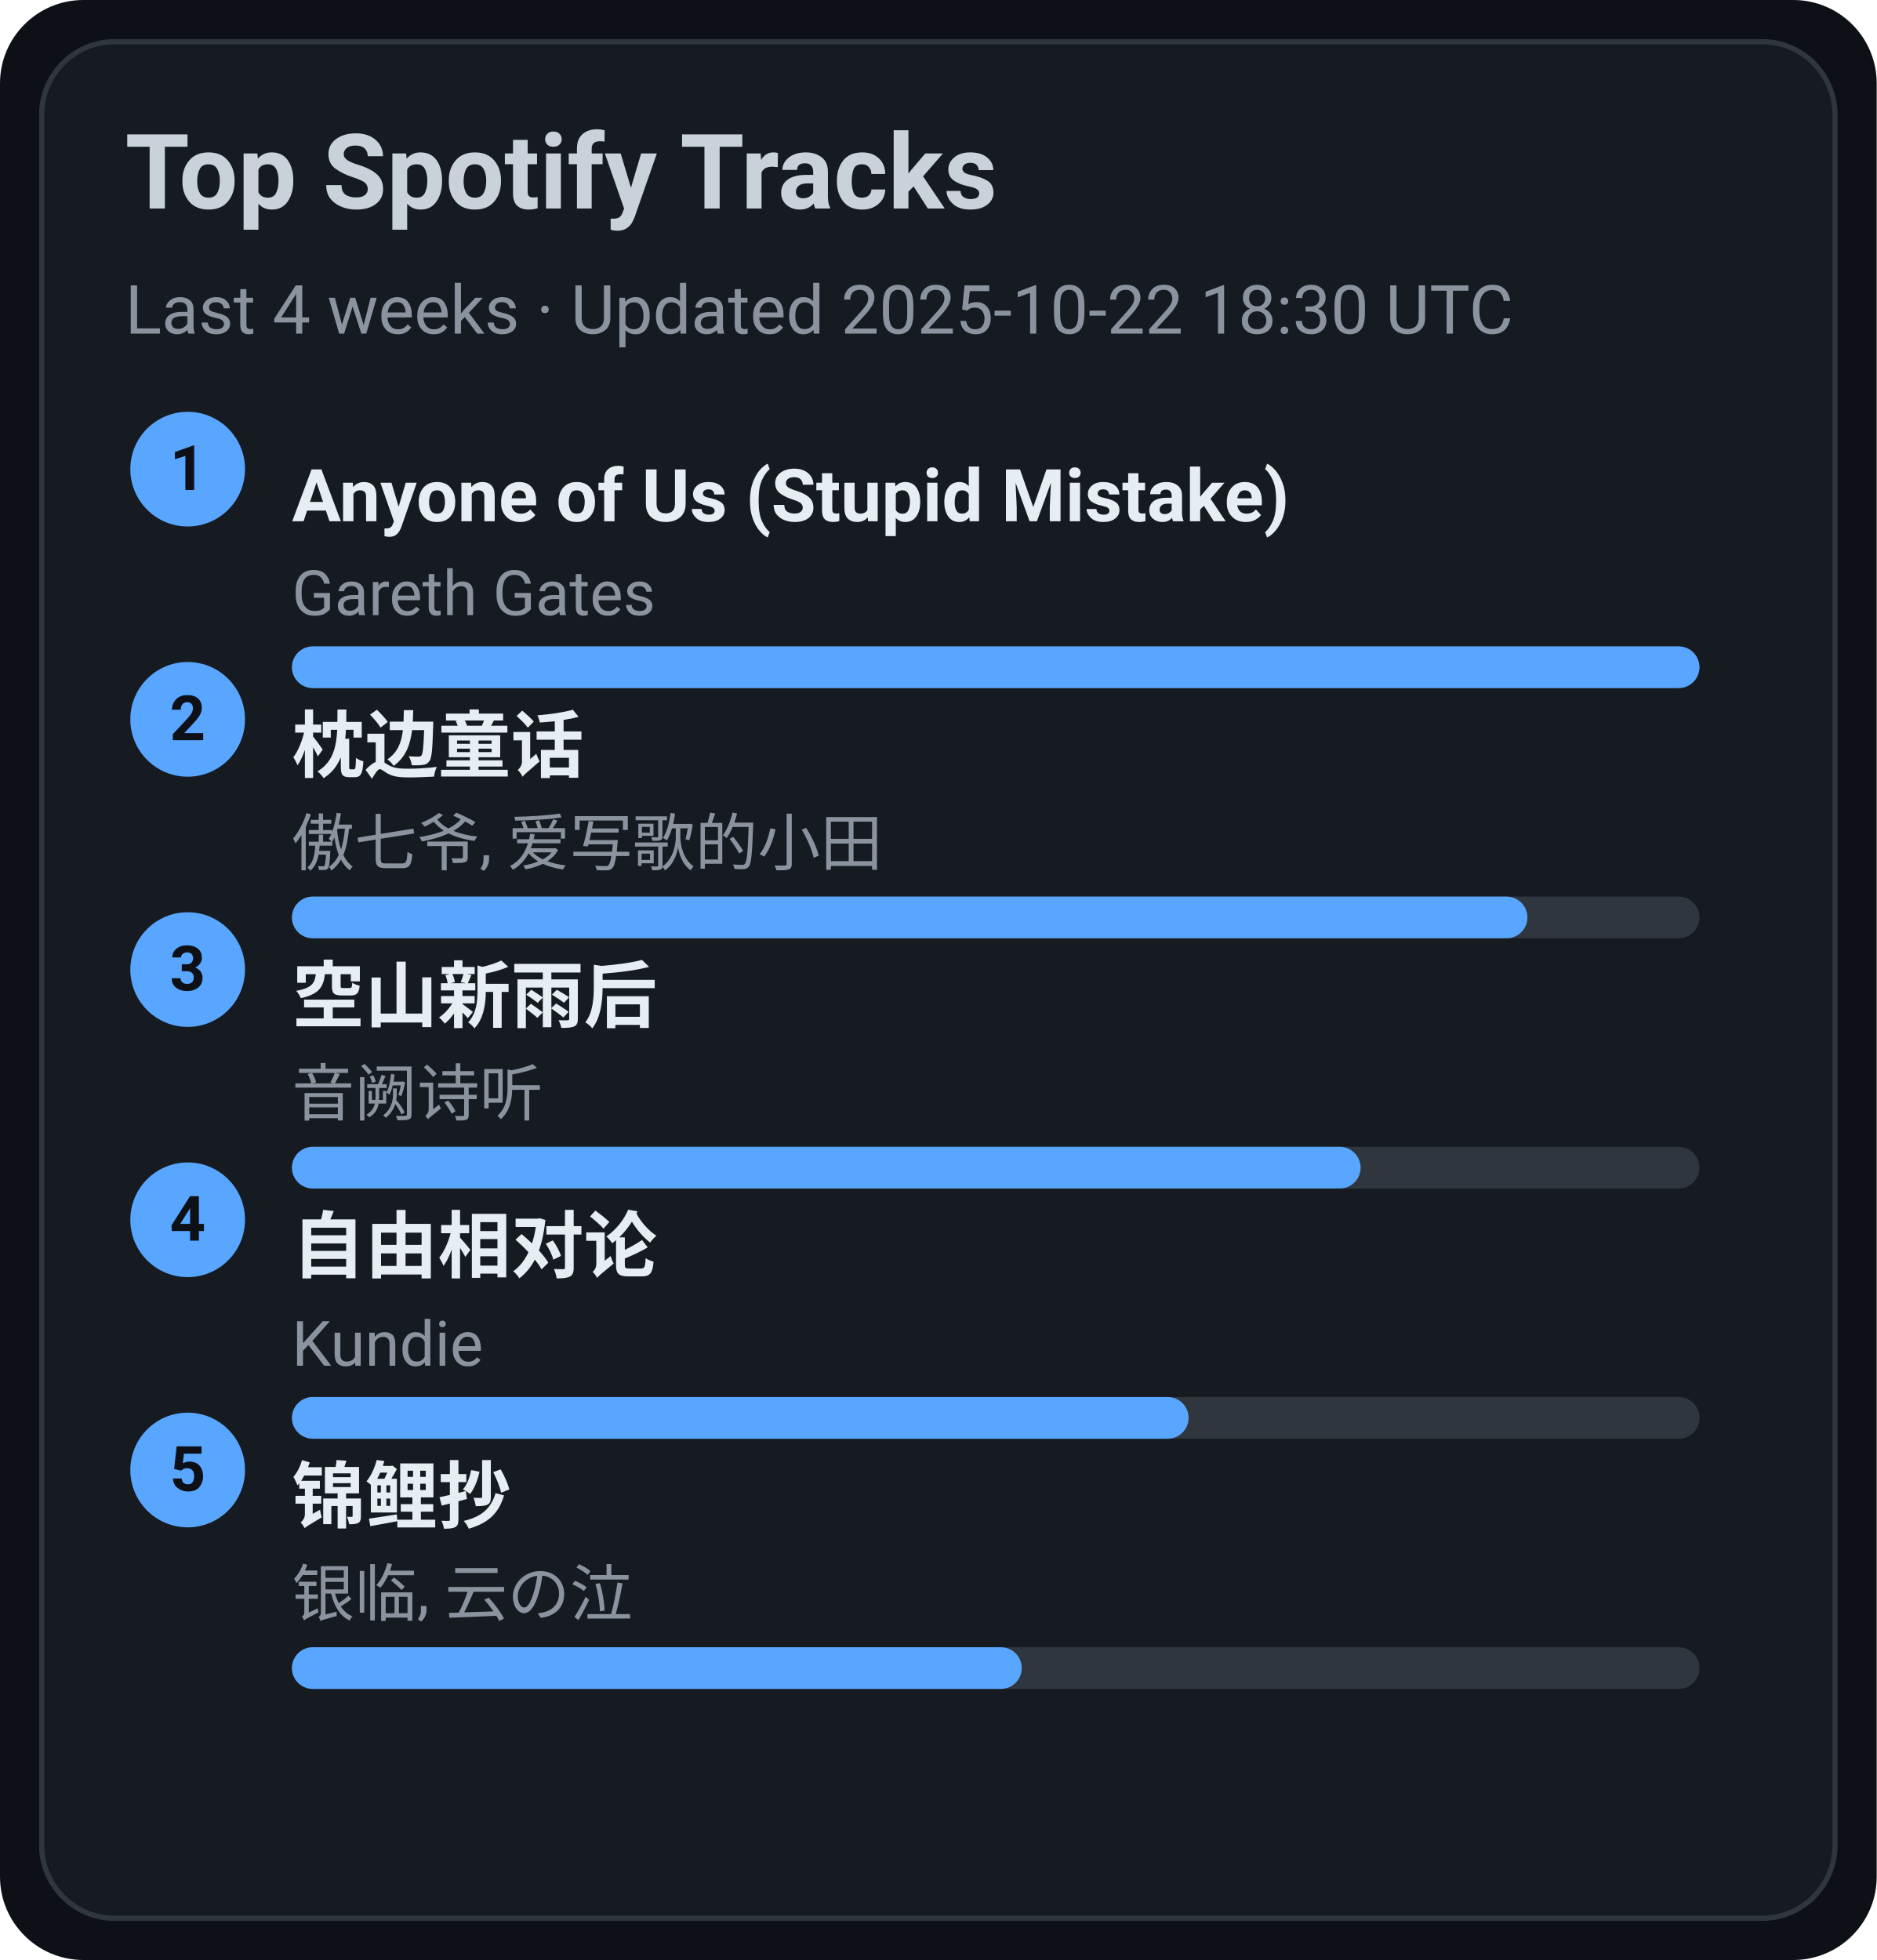
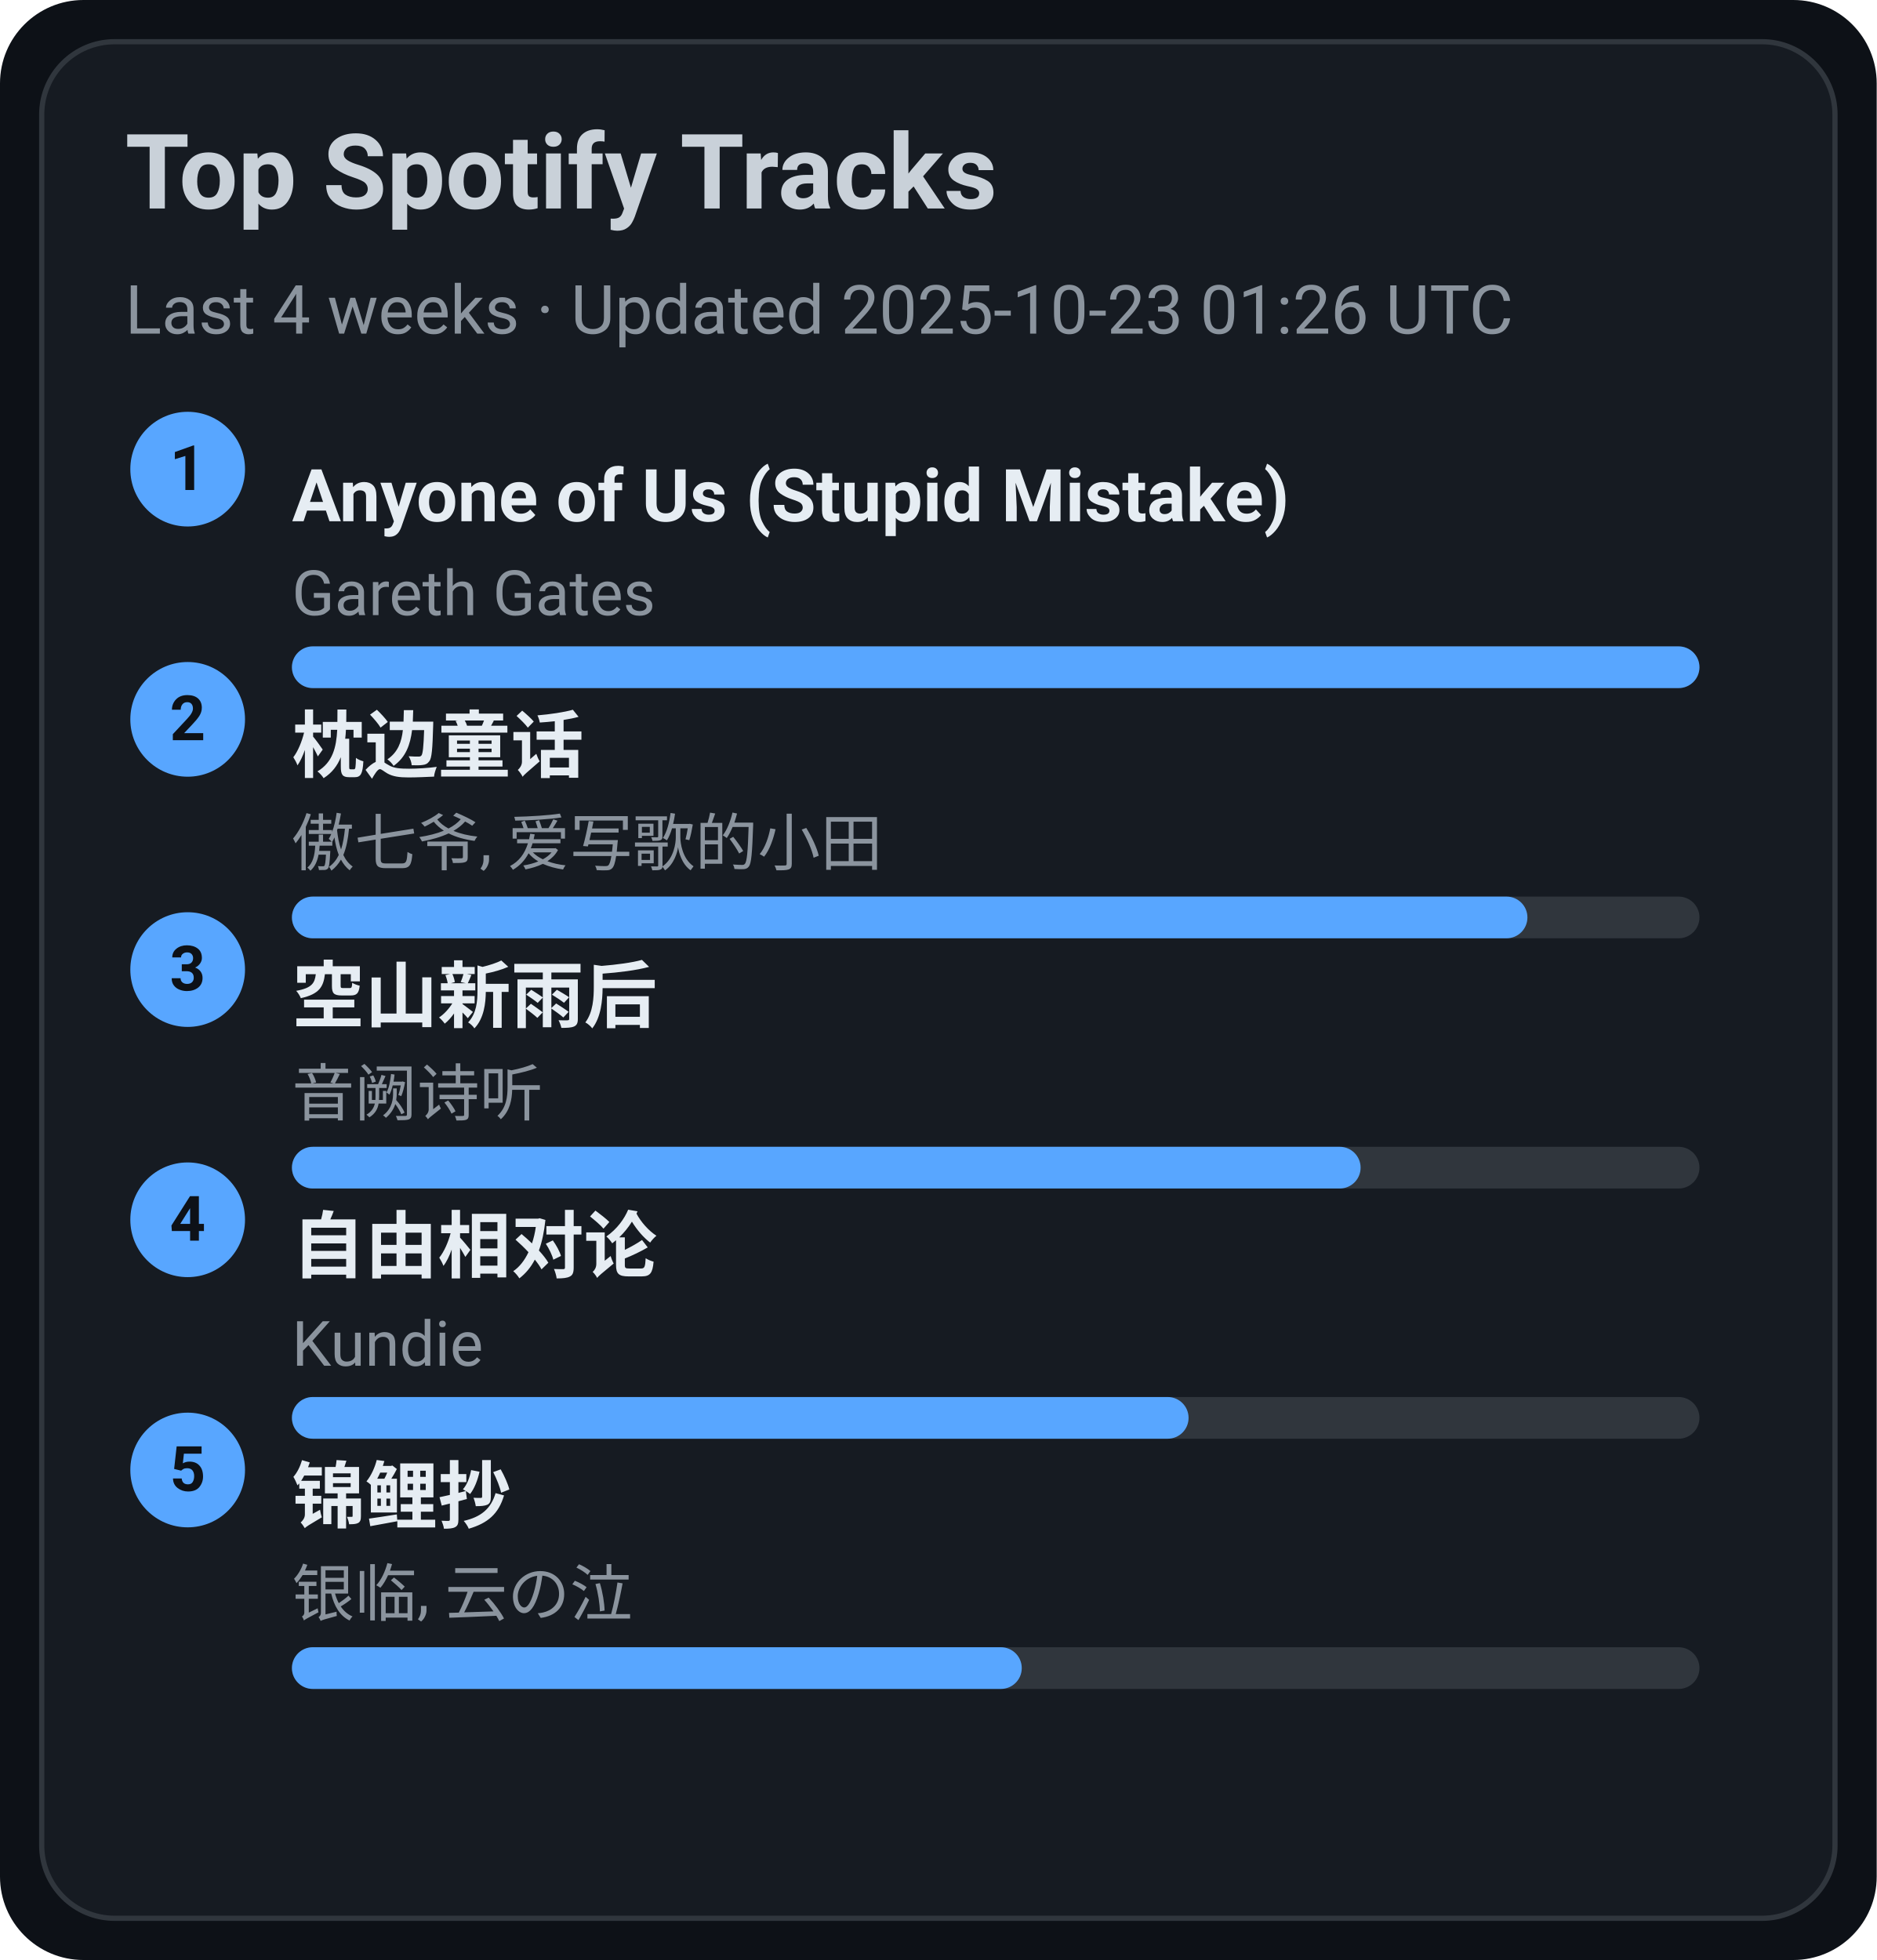
<svg xmlns="http://www.w3.org/2000/svg" width="360" height="376" viewBox="0 0 360 376">
  <style>text{font-family:-apple-system,BlinkMacSystemFont,Segoe UI,Roboto,Ubuntu,Helvetica Neue,Arial,Noto Sans,sans-serif}</style>
  <rect width="360" height="376" rx="16" fill="#0d1117" />
  <rect x="8" y="8" width="344" height="360" rx="14" fill="#161b22" stroke="#30363d" />
  <text x="24" y="40" font-size="20" fill="#c9d1d9" font-weight="600">Top Spotify Tracks</text>
-   <text x="24" y="64" font-size="13" fill="#8b949e">Last 4 weeks · Updated 2025-10-22 18:30 UTC</text>
+   <text x="24" y="64" font-size="13" fill="#8b949e">Last 4 weeks · Updated 2025-10-23 01:26 UTC</text>
  <circle cx="36" cy="90" r="11" fill="#58a6ff" />
  <text x="36" y="94" text-anchor="middle" font-size="12" fill="#0d1117" font-weight="700">1</text>
  <a href="https://open.spotify.com/track/7KZo8AI9F3Vnn3FXEYBL9f" target="_blank" rel="noopener noreferrer">
    <text x="56" y="100" font-size="14" fill="#e6edf3" font-weight="600">Anyone of Us (Stupid Mistake)</text>
  </a>
  <text x="56" y="118" font-size="12" fill="#8b949e">Gareth Gates</text>
  <rect x="56" y="124" width="270" height="8" rx="4" fill="#30363d" />
  <rect x="56" y="124" width="270" height="8" rx="4" fill="#58a6ff" />
  <circle cx="36" cy="138" r="11" fill="#58a6ff" />
  <text x="36" y="142" text-anchor="middle" font-size="12" fill="#0d1117" font-weight="700">2</text>
  <a href="https://open.spotify.com/track/3I8tlHNA9NM8dL0B23xGIY" target="_blank" rel="noopener noreferrer">
    <text x="56" y="148" font-size="14" fill="#e6edf3" font-weight="600">枕边童话</text>
  </a>
  <text x="56" y="166" font-size="12" fill="#8b949e">傲七爷, 爱写歌的小田</text>
  <rect x="56" y="172" width="270" height="8" rx="4" fill="#30363d" />
  <rect x="56" y="172" width="237" height="8" rx="4" fill="#58a6ff" />
  <circle cx="36" cy="186" r="11" fill="#58a6ff" />
  <text x="36" y="190" text-anchor="middle" font-size="12" fill="#0d1117" font-weight="700">3</text>
  <a href="https://open.spotify.com/track/7c1D58U8AIVOGlYzh5U6sk" target="_blank" rel="noopener noreferrer">
    <text x="56" y="196" font-size="14" fill="#e6edf3" font-weight="600">空山新雨后</text>
  </a>
  <text x="56" y="214" font-size="12" fill="#8b949e">音阙诗听</text>
  <rect x="56" y="220" width="270" height="8" rx="4" fill="#30363d" />
  <rect x="56" y="220" width="205" height="8" rx="4" fill="#58a6ff" />
  <circle cx="36" cy="234" r="11" fill="#58a6ff" />
  <text x="36" y="238" text-anchor="middle" font-size="12" fill="#0d1117" font-weight="700">4</text>
  <a href="https://open.spotify.com/track/1np2B0M4TkyE1xgpjG4dJn" target="_blank" rel="noopener noreferrer">
    <text x="56" y="244" font-size="14" fill="#e6edf3" font-weight="600">自由相对论</text>
  </a>
  <text x="56" y="262" font-size="12" fill="#8b949e">Kundie</text>
  <rect x="56" y="268" width="270" height="8" rx="4" fill="#30363d" />
  <rect x="56" y="268" width="172" height="8" rx="4" fill="#58a6ff" />
  <circle cx="36" cy="282" r="11" fill="#58a6ff" />
  <text x="36" y="286" text-anchor="middle" font-size="12" fill="#0d1117" font-weight="700">5</text>
  <a href="https://open.spotify.com/track/1KBIv1xAf0VhKsHrZaTVKu" target="_blank" rel="noopener noreferrer">
    <text x="56" y="292" font-size="14" fill="#e6edf3" font-weight="600">锦鲤抄</text>
  </a>
  <text x="56" y="310" font-size="12" fill="#8b949e">银临, 云の泣</text>
  <rect x="56" y="316" width="270" height="8" rx="4" fill="#30363d" />
  <rect x="56" y="316" width="140" height="8" rx="4" fill="#58a6ff" />
</svg>
